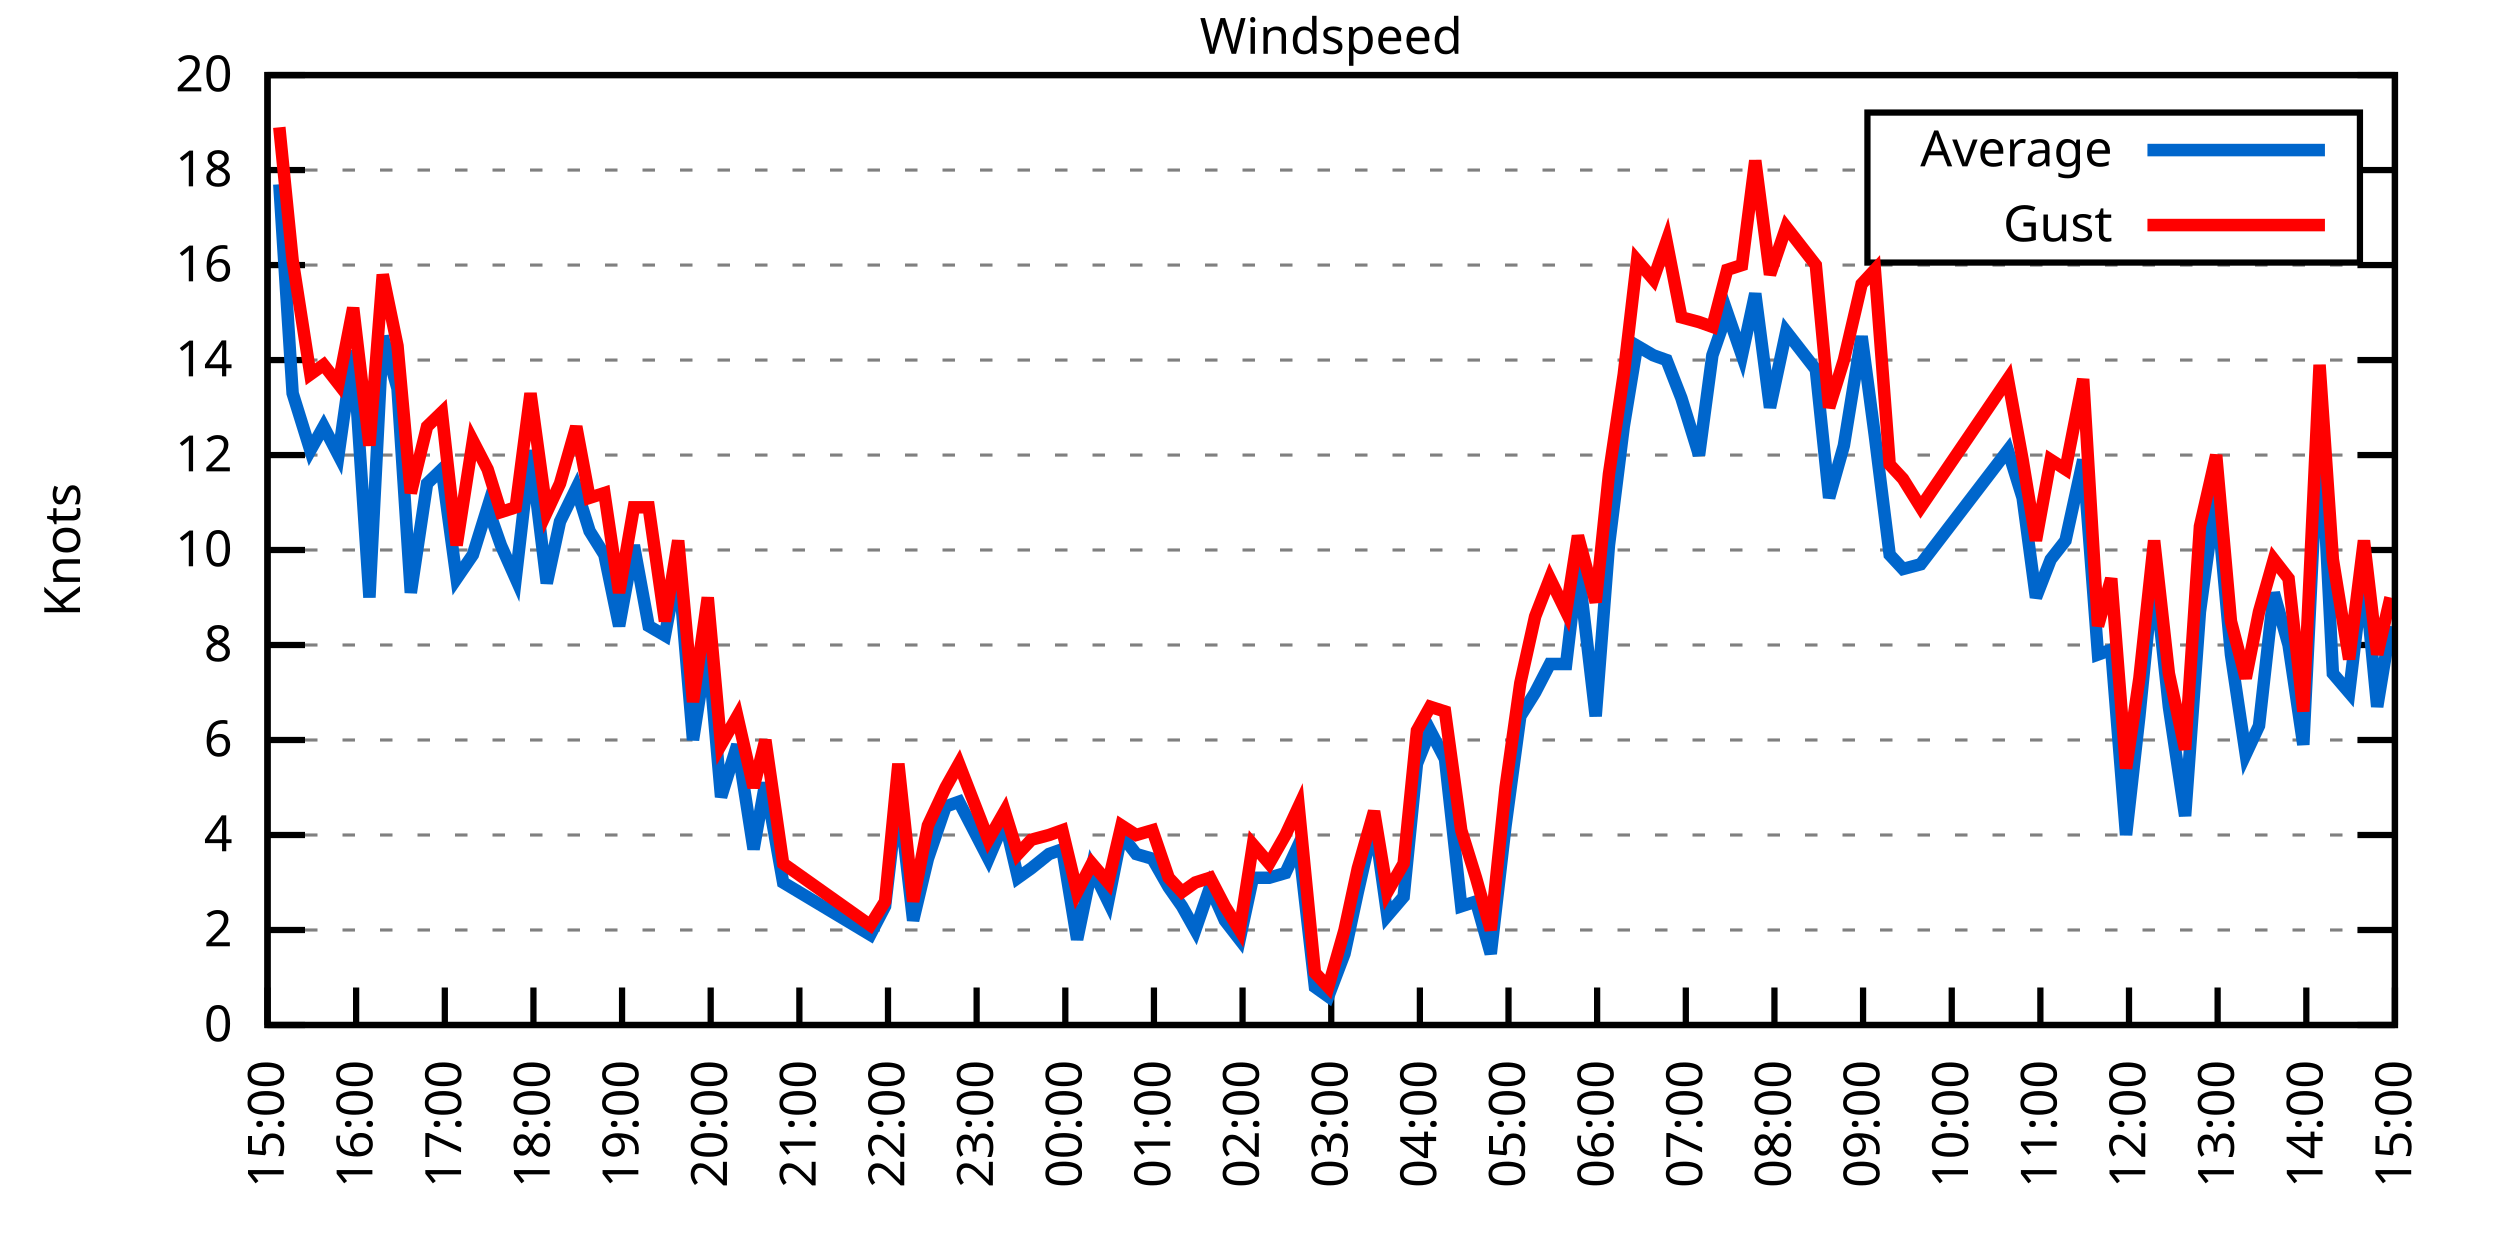
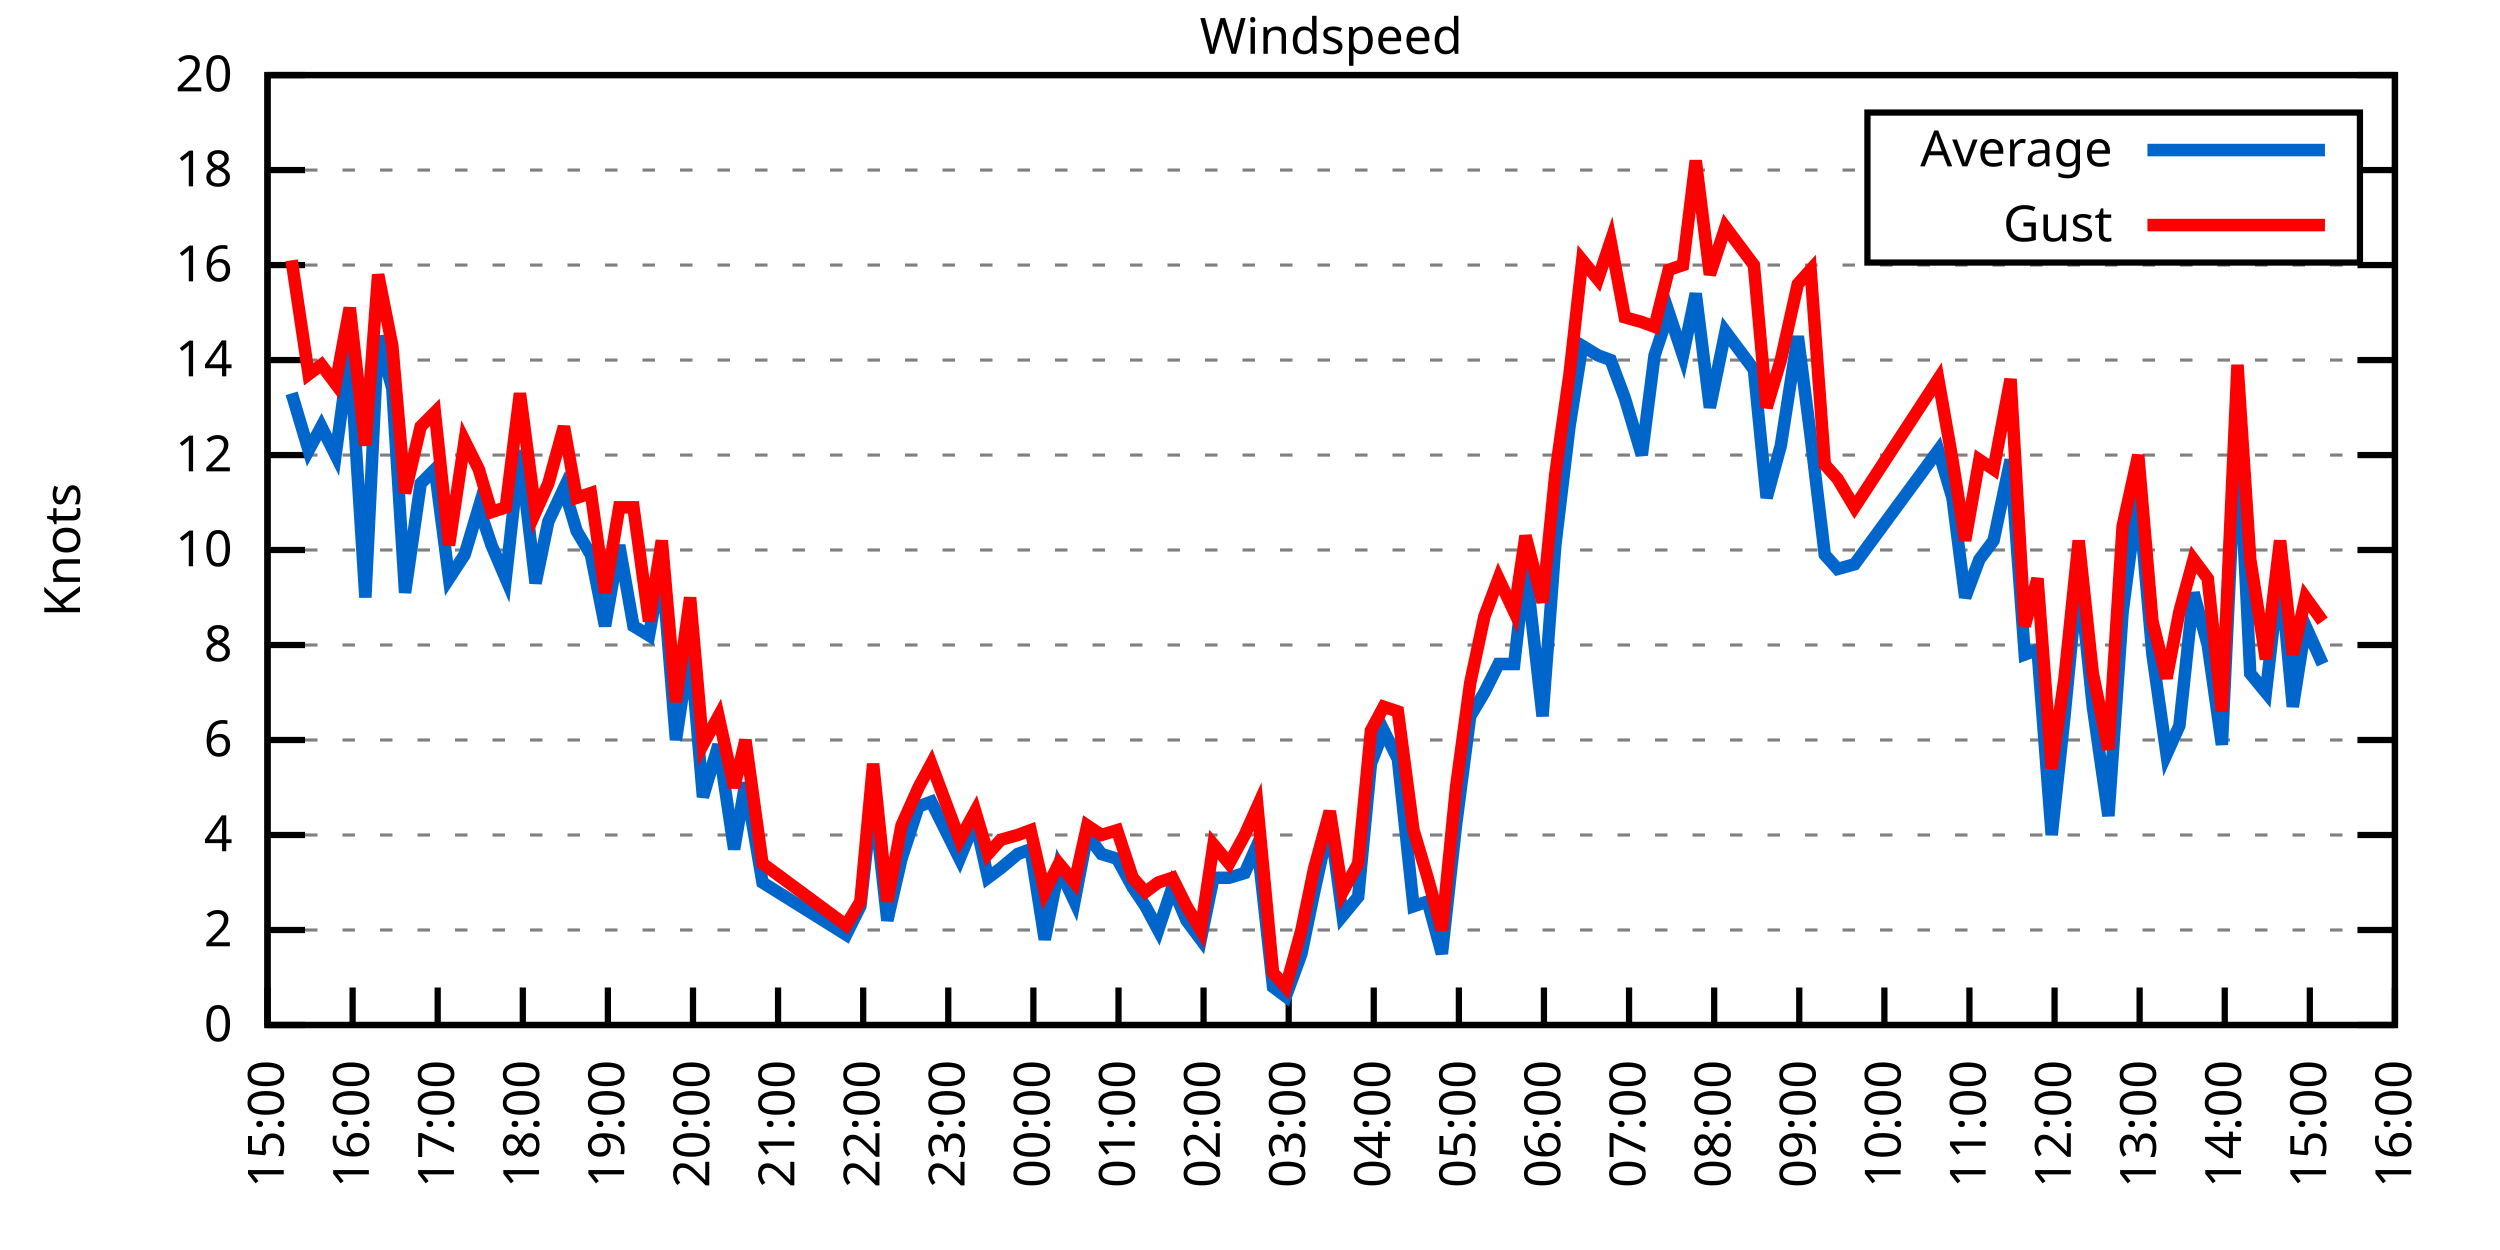
<svg xmlns="http://www.w3.org/2000/svg" xmlns:xlink="http://www.w3.org/1999/xlink" width="400" height="200" viewBox="0 0 400 200">
  <g id="gnuplot_canvas">
    <rect x="0" y="0" width="400" height="200" fill="none" />
    <defs>
      <circle id="gpDot" r="0.5" stroke-width="0.5" stroke="currentColor" />
      <path id="gpPt0" stroke-width="0.333" stroke="currentColor" d="M-1,0 h2 M0,-1 v2" />
      <path id="gpPt1" stroke-width="0.333" stroke="currentColor" d="M-1,-1 L1,1 M1,-1 L-1,1" />
      <path id="gpPt2" stroke-width="0.333" stroke="currentColor" d="M-1,0 L1,0 M0,-1 L0,1 M-1,-1 L1,1 M-1,1 L1,-1" />
      <rect id="gpPt3" stroke-width="0.333" stroke="currentColor" x="-1" y="-1" width="2" height="2" />
      <rect id="gpPt4" stroke-width="0.333" stroke="currentColor" fill="currentColor" x="-1" y="-1" width="2" height="2" />
      <circle id="gpPt5" stroke-width="0.333" stroke="currentColor" cx="0" cy="0" r="1" />
      <use xlink:href="#gpPt5" id="gpPt6" fill="currentColor" stroke="none" />
      <path id="gpPt7" stroke-width="0.333" stroke="currentColor" d="M0,-1.33 L-1.33,0.67 L1.33,0.67 z" />
      <use xlink:href="#gpPt7" id="gpPt8" fill="currentColor" stroke="none" />
      <use xlink:href="#gpPt7" id="gpPt9" stroke="currentColor" transform="rotate(180)" />
      <use xlink:href="#gpPt9" id="gpPt10" fill="currentColor" stroke="none" />
      <use xlink:href="#gpPt3" id="gpPt11" stroke="currentColor" transform="rotate(45)" />
      <use xlink:href="#gpPt11" id="gpPt12" fill="currentColor" stroke="none" />
      <path id="gpPt13" stroke-width="0.333" stroke="currentColor" d="M0,1.330 L1.265,0.411 L0.782,-1.067 L-0.782,-1.076 L-1.265,0.411 z" />
      <use xlink:href="#gpPt13" id="gpPt14" fill="currentColor" stroke="none" />
      <filter id="textbox" filterUnits="objectBoundingBox" x="0" y="0" height="1" width="1">
        <feFlood flood-color="white" flood-opacity="1" result="bgnd" />
        <feComposite in="SourceGraphic" in2="bgnd" operator="atop" />
      </filter>
      <filter id="greybox" filterUnits="objectBoundingBox" x="0" y="0" height="1" width="1">
        <feFlood flood-color="lightgrey" flood-opacity="1" result="grey" />
        <feComposite in="SourceGraphic" in2="grey" operator="atop" />
      </filter>
    </defs>
    <g fill="none" color="white" stroke="currentColor" stroke-width="1.00" stroke-linecap="butt" stroke-linejoin="miter">
</g>
    <g fill="none" color="black" stroke="currentColor" stroke-width="1.00" stroke-linecap="butt" stroke-linejoin="miter">
      <g stroke="none" shape-rendering="crispEdges">
        <polygon fill="rgb(255, 255, 255)" points="42.80,164.00 383.18,164.00 383.18,12.02 42.80,12.02 " />
      </g>
    </g>
    <g fill="none" color="black" stroke="currentColor" stroke-width="1.00" stroke-linecap="butt" stroke-linejoin="miter">
</g>
    <g fill="none" color="black" stroke="black" stroke-width="0.50" stroke-linecap="butt" stroke-linejoin="miter">
</g>
    <g fill="none" color="gray" stroke="currentColor" stroke-width="0.50" stroke-linecap="butt" stroke-linejoin="miter">
      <path stroke="gray" stroke-dasharray="2,4" class="gridline" d="M42.80,164.00 L383.19,164.00  " />
    </g>
    <g fill="none" color="gray" stroke="gray" stroke-width="1.00" stroke-linecap="butt" stroke-linejoin="miter">
</g>
    <g fill="none" color="black" stroke="currentColor" stroke-width="1.00" stroke-linecap="butt" stroke-linejoin="miter">
      <path stroke="black" d="M42.80,164.00 L48.80,164.00 M383.19,164.00 L377.19,164.00  " />
      <g transform="translate(37.20,166.60)" stroke="none" fill="black" font-family="Sans" font-size="8.00" text-anchor="end">
        <text>
          <tspan font-family="Sans"> 0</tspan>
        </text>
      </g>
    </g>
    <g fill="none" color="black" stroke="currentColor" stroke-width="1.00" stroke-linecap="butt" stroke-linejoin="miter">
</g>
    <g fill="none" color="black" stroke="black" stroke-width="0.50" stroke-linecap="butt" stroke-linejoin="miter">
</g>
    <g fill="none" color="gray" stroke="currentColor" stroke-width="0.50" stroke-linecap="butt" stroke-linejoin="miter">
      <path stroke="gray" stroke-dasharray="2,4" class="gridline" d="M42.80,148.80 L383.19,148.80  " />
    </g>
    <g fill="none" color="gray" stroke="gray" stroke-width="1.00" stroke-linecap="butt" stroke-linejoin="miter">
</g>
    <g fill="none" color="black" stroke="currentColor" stroke-width="1.00" stroke-linecap="butt" stroke-linejoin="miter">
      <path stroke="black" d="M42.80,148.80 L48.80,148.80 M383.19,148.80 L377.19,148.80  " />
      <g transform="translate(37.20,151.40)" stroke="none" fill="black" font-family="Sans" font-size="8.00" text-anchor="end">
        <text>
          <tspan font-family="Sans"> 2</tspan>
        </text>
      </g>
    </g>
    <g fill="none" color="black" stroke="currentColor" stroke-width="1.00" stroke-linecap="butt" stroke-linejoin="miter">
</g>
    <g fill="none" color="black" stroke="black" stroke-width="0.50" stroke-linecap="butt" stroke-linejoin="miter">
</g>
    <g fill="none" color="gray" stroke="currentColor" stroke-width="0.50" stroke-linecap="butt" stroke-linejoin="miter">
      <path stroke="gray" stroke-dasharray="2,4" class="gridline" d="M42.80,133.60 L383.19,133.60  " />
    </g>
    <g fill="none" color="gray" stroke="gray" stroke-width="1.00" stroke-linecap="butt" stroke-linejoin="miter">
</g>
    <g fill="none" color="black" stroke="currentColor" stroke-width="1.00" stroke-linecap="butt" stroke-linejoin="miter">
      <path stroke="black" d="M42.80,133.60 L48.80,133.60 M383.19,133.60 L377.19,133.60  " />
      <g transform="translate(37.20,136.20)" stroke="none" fill="black" font-family="Sans" font-size="8.00" text-anchor="end">
        <text>
          <tspan font-family="Sans"> 4</tspan>
        </text>
      </g>
    </g>
    <g fill="none" color="black" stroke="currentColor" stroke-width="1.00" stroke-linecap="butt" stroke-linejoin="miter">
</g>
    <g fill="none" color="black" stroke="black" stroke-width="0.50" stroke-linecap="butt" stroke-linejoin="miter">
</g>
    <g fill="none" color="gray" stroke="currentColor" stroke-width="0.50" stroke-linecap="butt" stroke-linejoin="miter">
      <path stroke="gray" stroke-dasharray="2,4" class="gridline" d="M42.80,118.40 L383.19,118.40  " />
    </g>
    <g fill="none" color="gray" stroke="gray" stroke-width="1.00" stroke-linecap="butt" stroke-linejoin="miter">
</g>
    <g fill="none" color="black" stroke="currentColor" stroke-width="1.00" stroke-linecap="butt" stroke-linejoin="miter">
      <path stroke="black" d="M42.80,118.40 L48.80,118.40 M383.19,118.40 L377.19,118.40  " />
      <g transform="translate(37.20,121.00)" stroke="none" fill="black" font-family="Sans" font-size="8.00" text-anchor="end">
        <text>
          <tspan font-family="Sans"> 6</tspan>
        </text>
      </g>
    </g>
    <g fill="none" color="black" stroke="currentColor" stroke-width="1.00" stroke-linecap="butt" stroke-linejoin="miter">
</g>
    <g fill="none" color="black" stroke="black" stroke-width="0.50" stroke-linecap="butt" stroke-linejoin="miter">
</g>
    <g fill="none" color="gray" stroke="currentColor" stroke-width="0.50" stroke-linecap="butt" stroke-linejoin="miter">
      <path stroke="gray" stroke-dasharray="2,4" class="gridline" d="M42.80,103.20 L383.19,103.20  " />
    </g>
    <g fill="none" color="gray" stroke="gray" stroke-width="1.00" stroke-linecap="butt" stroke-linejoin="miter">
</g>
    <g fill="none" color="black" stroke="currentColor" stroke-width="1.00" stroke-linecap="butt" stroke-linejoin="miter">
      <path stroke="black" d="M42.80,103.20 L48.80,103.20 M383.19,103.20 L377.19,103.20  " />
      <g transform="translate(37.20,105.80)" stroke="none" fill="black" font-family="Sans" font-size="8.00" text-anchor="end">
        <text>
          <tspan font-family="Sans"> 8</tspan>
        </text>
      </g>
    </g>
    <g fill="none" color="black" stroke="currentColor" stroke-width="1.00" stroke-linecap="butt" stroke-linejoin="miter">
</g>
    <g fill="none" color="black" stroke="black" stroke-width="0.50" stroke-linecap="butt" stroke-linejoin="miter">
</g>
    <g fill="none" color="gray" stroke="currentColor" stroke-width="0.50" stroke-linecap="butt" stroke-linejoin="miter">
      <path stroke="gray" stroke-dasharray="2,4" class="gridline" d="M42.80,88.00 L383.19,88.00  " />
    </g>
    <g fill="none" color="gray" stroke="gray" stroke-width="1.00" stroke-linecap="butt" stroke-linejoin="miter">
</g>
    <g fill="none" color="black" stroke="currentColor" stroke-width="1.00" stroke-linecap="butt" stroke-linejoin="miter">
      <path stroke="black" d="M42.80,88.00 L48.80,88.00 M383.19,88.00 L377.19,88.00  " />
      <g transform="translate(37.20,90.60)" stroke="none" fill="black" font-family="Sans" font-size="8.00" text-anchor="end">
        <text>
          <tspan font-family="Sans"> 10</tspan>
        </text>
      </g>
    </g>
    <g fill="none" color="black" stroke="currentColor" stroke-width="1.00" stroke-linecap="butt" stroke-linejoin="miter">
</g>
    <g fill="none" color="black" stroke="black" stroke-width="0.50" stroke-linecap="butt" stroke-linejoin="miter">
</g>
    <g fill="none" color="gray" stroke="currentColor" stroke-width="0.50" stroke-linecap="butt" stroke-linejoin="miter">
      <path stroke="gray" stroke-dasharray="2,4" class="gridline" d="M42.80,72.81 L383.19,72.81  " />
    </g>
    <g fill="none" color="gray" stroke="gray" stroke-width="1.00" stroke-linecap="butt" stroke-linejoin="miter">
</g>
    <g fill="none" color="black" stroke="currentColor" stroke-width="1.00" stroke-linecap="butt" stroke-linejoin="miter">
      <path stroke="black" d="M42.80,72.81 L48.80,72.81 M383.19,72.81 L377.19,72.81  " />
      <g transform="translate(37.20,75.41)" stroke="none" fill="black" font-family="Sans" font-size="8.00" text-anchor="end">
        <text>
          <tspan font-family="Sans"> 12</tspan>
        </text>
      </g>
    </g>
    <g fill="none" color="black" stroke="currentColor" stroke-width="1.00" stroke-linecap="butt" stroke-linejoin="miter">
</g>
    <g fill="none" color="black" stroke="black" stroke-width="0.50" stroke-linecap="butt" stroke-linejoin="miter">
</g>
    <g fill="none" color="gray" stroke="currentColor" stroke-width="0.50" stroke-linecap="butt" stroke-linejoin="miter">
      <path stroke="gray" stroke-dasharray="2,4" class="gridline" d="M42.80,57.61 L383.19,57.61  " />
    </g>
    <g fill="none" color="gray" stroke="gray" stroke-width="1.00" stroke-linecap="butt" stroke-linejoin="miter">
</g>
    <g fill="none" color="black" stroke="currentColor" stroke-width="1.00" stroke-linecap="butt" stroke-linejoin="miter">
      <path stroke="black" d="M42.80,57.61 L48.80,57.61 M383.19,57.61 L377.19,57.61  " />
      <g transform="translate(37.20,60.21)" stroke="none" fill="black" font-family="Sans" font-size="8.00" text-anchor="end">
        <text>
          <tspan font-family="Sans"> 14</tspan>
        </text>
      </g>
    </g>
    <g fill="none" color="black" stroke="currentColor" stroke-width="1.00" stroke-linecap="butt" stroke-linejoin="miter">
</g>
    <g fill="none" color="black" stroke="black" stroke-width="0.50" stroke-linecap="butt" stroke-linejoin="miter">
</g>
    <g fill="none" color="gray" stroke="currentColor" stroke-width="0.50" stroke-linecap="butt" stroke-linejoin="miter">
      <path stroke="gray" stroke-dasharray="2,4" class="gridline" d="M42.80,42.41 L383.19,42.41  " />
    </g>
    <g fill="none" color="gray" stroke="gray" stroke-width="1.00" stroke-linecap="butt" stroke-linejoin="miter">
</g>
    <g fill="none" color="black" stroke="currentColor" stroke-width="1.00" stroke-linecap="butt" stroke-linejoin="miter">
      <path stroke="black" d="M42.80,42.41 L48.80,42.41 M383.19,42.41 L377.19,42.41  " />
      <g transform="translate(37.20,45.01)" stroke="none" fill="black" font-family="Sans" font-size="8.00" text-anchor="end">
        <text>
          <tspan font-family="Sans"> 16</tspan>
        </text>
      </g>
    </g>
    <g fill="none" color="black" stroke="currentColor" stroke-width="1.00" stroke-linecap="butt" stroke-linejoin="miter">
</g>
    <g fill="none" color="black" stroke="black" stroke-width="0.50" stroke-linecap="butt" stroke-linejoin="miter">
</g>
    <g fill="none" color="gray" stroke="currentColor" stroke-width="0.50" stroke-linecap="butt" stroke-linejoin="miter">
      <path stroke="gray" stroke-dasharray="2,4" class="gridline" d="M42.80,27.21 L298.79,27.21 M377.59,27.21 L383.19,27.21  " />
    </g>
    <g fill="none" color="gray" stroke="gray" stroke-width="1.00" stroke-linecap="butt" stroke-linejoin="miter">
</g>
    <g fill="none" color="black" stroke="currentColor" stroke-width="1.00" stroke-linecap="butt" stroke-linejoin="miter">
      <path stroke="black" d="M42.80,27.21 L48.80,27.21 M383.19,27.21 L377.19,27.21  " />
      <g transform="translate(37.20,29.81)" stroke="none" fill="black" font-family="Sans" font-size="8.00" text-anchor="end">
        <text>
          <tspan font-family="Sans"> 18</tspan>
        </text>
      </g>
    </g>
    <g fill="none" color="black" stroke="currentColor" stroke-width="1.00" stroke-linecap="butt" stroke-linejoin="miter">
</g>
    <g fill="none" color="black" stroke="black" stroke-width="0.50" stroke-linecap="butt" stroke-linejoin="miter">
</g>
    <g fill="none" color="gray" stroke="currentColor" stroke-width="0.50" stroke-linecap="butt" stroke-linejoin="miter">
      <path stroke="gray" stroke-dasharray="2,4" class="gridline" d="M42.80,12.01 L383.19,12.01  " />
    </g>
    <g fill="none" color="gray" stroke="gray" stroke-width="1.00" stroke-linecap="butt" stroke-linejoin="miter">
</g>
    <g fill="none" color="black" stroke="currentColor" stroke-width="1.00" stroke-linecap="butt" stroke-linejoin="miter">
      <path stroke="black" d="M42.80,12.01 L48.80,12.01 M383.19,12.01 L377.19,12.01  " />
      <g transform="translate(37.20,14.61)" stroke="none" fill="black" font-family="Sans" font-size="8.00" text-anchor="end">
        <text>
          <tspan font-family="Sans"> 20</tspan>
        </text>
      </g>
    </g>
    <g fill="none" color="black" stroke="currentColor" stroke-width="1.00" stroke-linecap="butt" stroke-linejoin="miter">
      <path stroke="black" d="M42.80,164.00 L42.80,158.00  " />
      <g transform="translate(45.40,169.60) rotate(270.00)" stroke="none" fill="black" font-family="Sans" font-size="8.00" text-anchor="end">
        <text>
          <tspan font-family="Sans">15:00</tspan>
        </text>
      </g>
    </g>
    <g fill="none" color="black" stroke="currentColor" stroke-width="1.00" stroke-linecap="butt" stroke-linejoin="miter">
-       <path stroke="black" d="M56.98,164.00 L56.98,158.00  " />
-       <g transform="translate(59.58,169.60) rotate(270.00)" stroke="none" fill="black" font-family="Sans" font-size="8.00" text-anchor="end">
+       <path stroke="black" d="M56.42,164.00 L56.42,158.00  " />
+       <g transform="translate(59.02,169.60) rotate(270.00)" stroke="none" fill="black" font-family="Sans" font-size="8.00" text-anchor="end">
        <text>
          <tspan font-family="Sans">16:00</tspan>
        </text>
      </g>
    </g>
    <g fill="none" color="black" stroke="currentColor" stroke-width="1.00" stroke-linecap="butt" stroke-linejoin="miter">
-       <path stroke="black" d="M71.17,164.00 L71.17,158.00  " />
-       <g transform="translate(73.77,169.60) rotate(270.00)" stroke="none" fill="black" font-family="Sans" font-size="8.00" text-anchor="end">
+       <path stroke="black" d="M70.03,164.00 L70.03,158.00  " />
+       <g transform="translate(72.63,169.60) rotate(270.00)" stroke="none" fill="black" font-family="Sans" font-size="8.00" text-anchor="end">
        <text>
          <tspan font-family="Sans">17:00</tspan>
        </text>
      </g>
    </g>
    <g fill="none" color="black" stroke="currentColor" stroke-width="1.00" stroke-linecap="butt" stroke-linejoin="miter">
-       <path stroke="black" d="M85.35,164.00 L85.35,158.00  " />
-       <g transform="translate(87.95,169.60) rotate(270.00)" stroke="none" fill="black" font-family="Sans" font-size="8.00" text-anchor="end">
+       <path stroke="black" d="M83.65,164.00 L83.65,158.00  " />
+       <g transform="translate(86.25,169.60) rotate(270.00)" stroke="none" fill="black" font-family="Sans" font-size="8.00" text-anchor="end">
        <text>
          <tspan font-family="Sans">18:00</tspan>
        </text>
      </g>
    </g>
    <g fill="none" color="black" stroke="currentColor" stroke-width="1.00" stroke-linecap="butt" stroke-linejoin="miter">
-       <path stroke="black" d="M99.53,164.00 L99.53,158.00  " />
-       <g transform="translate(102.13,169.60) rotate(270.00)" stroke="none" fill="black" font-family="Sans" font-size="8.00" text-anchor="end">
+       <path stroke="black" d="M97.26,164.00 L97.26,158.00  " />
+       <g transform="translate(99.86,169.60) rotate(270.00)" stroke="none" fill="black" font-family="Sans" font-size="8.00" text-anchor="end">
        <text>
          <tspan font-family="Sans">19:00</tspan>
        </text>
      </g>
    </g>
    <g fill="none" color="black" stroke="currentColor" stroke-width="1.00" stroke-linecap="butt" stroke-linejoin="miter">
-       <path stroke="black" d="M113.71,164.00 L113.71,158.00  " />
-       <g transform="translate(116.31,169.60) rotate(270.00)" stroke="none" fill="black" font-family="Sans" font-size="8.00" text-anchor="end">
+       <path stroke="black" d="M110.88,164.00 L110.88,158.00  " />
+       <g transform="translate(113.48,169.60) rotate(270.00)" stroke="none" fill="black" font-family="Sans" font-size="8.00" text-anchor="end">
        <text>
          <tspan font-family="Sans">20:00</tspan>
        </text>
      </g>
    </g>
    <g fill="none" color="black" stroke="currentColor" stroke-width="1.00" stroke-linecap="butt" stroke-linejoin="miter">
-       <path stroke="black" d="M127.90,164.00 L127.90,158.00  " />
-       <g transform="translate(130.50,169.60) rotate(270.00)" stroke="none" fill="black" font-family="Sans" font-size="8.00" text-anchor="end">
+       <path stroke="black" d="M124.49,164.00 L124.49,158.00  " />
+       <g transform="translate(127.09,169.60) rotate(270.00)" stroke="none" fill="black" font-family="Sans" font-size="8.00" text-anchor="end">
        <text>
          <tspan font-family="Sans">21:00</tspan>
        </text>
      </g>
    </g>
    <g fill="none" color="black" stroke="currentColor" stroke-width="1.00" stroke-linecap="butt" stroke-linejoin="miter">
-       <path stroke="black" d="M142.08,164.00 L142.08,158.00  " />
-       <g transform="translate(144.68,169.60) rotate(270.00)" stroke="none" fill="black" font-family="Sans" font-size="8.00" text-anchor="end">
+       <path stroke="black" d="M138.11,164.00 L138.11,158.00  " />
+       <g transform="translate(140.71,169.60) rotate(270.00)" stroke="none" fill="black" font-family="Sans" font-size="8.00" text-anchor="end">
        <text>
          <tspan font-family="Sans">22:00</tspan>
        </text>
      </g>
    </g>
    <g fill="none" color="black" stroke="currentColor" stroke-width="1.00" stroke-linecap="butt" stroke-linejoin="miter">
-       <path stroke="black" d="M156.26,164.00 L156.26,158.00  " />
-       <g transform="translate(158.86,169.60) rotate(270.00)" stroke="none" fill="black" font-family="Sans" font-size="8.00" text-anchor="end">
+       <path stroke="black" d="M151.72,164.00 L151.72,158.00  " />
+       <g transform="translate(154.32,169.60) rotate(270.00)" stroke="none" fill="black" font-family="Sans" font-size="8.00" text-anchor="end">
        <text>
          <tspan font-family="Sans">23:00</tspan>
        </text>
      </g>
    </g>
    <g fill="none" color="black" stroke="currentColor" stroke-width="1.00" stroke-linecap="butt" stroke-linejoin="miter">
-       <path stroke="black" d="M170.45,164.00 L170.45,158.00  " />
-       <g transform="translate(173.05,169.60) rotate(270.00)" stroke="none" fill="black" font-family="Sans" font-size="8.00" text-anchor="end">
+       <path stroke="black" d="M165.34,164.00 L165.34,158.00  " />
+       <g transform="translate(167.94,169.60) rotate(270.00)" stroke="none" fill="black" font-family="Sans" font-size="8.00" text-anchor="end">
        <text>
          <tspan font-family="Sans">00:00</tspan>
        </text>
      </g>
    </g>
    <g fill="none" color="black" stroke="currentColor" stroke-width="1.00" stroke-linecap="butt" stroke-linejoin="miter">
-       <path stroke="black" d="M184.63,164.00 L184.63,158.00  " />
-       <g transform="translate(187.23,169.60) rotate(270.00)" stroke="none" fill="black" font-family="Sans" font-size="8.00" text-anchor="end">
+       <path stroke="black" d="M178.96,164.00 L178.96,158.00  " />
+       <g transform="translate(181.56,169.60) rotate(270.00)" stroke="none" fill="black" font-family="Sans" font-size="8.00" text-anchor="end">
        <text>
          <tspan font-family="Sans">01:00</tspan>
        </text>
      </g>
    </g>
    <g fill="none" color="black" stroke="currentColor" stroke-width="1.00" stroke-linecap="butt" stroke-linejoin="miter">
-       <path stroke="black" d="M198.81,164.00 L198.81,158.00  " />
-       <g transform="translate(201.41,169.60) rotate(270.00)" stroke="none" fill="black" font-family="Sans" font-size="8.00" text-anchor="end">
+       <path stroke="black" d="M192.57,164.00 L192.57,158.00  " />
+       <g transform="translate(195.17,169.60) rotate(270.00)" stroke="none" fill="black" font-family="Sans" font-size="8.00" text-anchor="end">
        <text>
          <tspan font-family="Sans">02:00</tspan>
        </text>
      </g>
    </g>
    <g fill="none" color="black" stroke="currentColor" stroke-width="1.00" stroke-linecap="butt" stroke-linejoin="miter">
-       <path stroke="black" d="M213.00,164.00 L213.00,158.00  " />
-       <g transform="translate(215.60,169.60) rotate(270.00)" stroke="none" fill="black" font-family="Sans" font-size="8.00" text-anchor="end">
+       <path stroke="black" d="M206.19,164.00 L206.19,158.00  " />
+       <g transform="translate(208.79,169.60) rotate(270.00)" stroke="none" fill="black" font-family="Sans" font-size="8.00" text-anchor="end">
        <text>
          <tspan font-family="Sans">03:00</tspan>
        </text>
      </g>
    </g>
    <g fill="none" color="black" stroke="currentColor" stroke-width="1.00" stroke-linecap="butt" stroke-linejoin="miter">
-       <path stroke="black" d="M227.18,164.00 L227.18,158.00  " />
-       <g transform="translate(229.78,169.60) rotate(270.00)" stroke="none" fill="black" font-family="Sans" font-size="8.00" text-anchor="end">
+       <path stroke="black" d="M219.80,164.00 L219.80,158.00  " />
+       <g transform="translate(222.40,169.60) rotate(270.00)" stroke="none" fill="black" font-family="Sans" font-size="8.00" text-anchor="end">
        <text>
          <tspan font-family="Sans">04:00</tspan>
        </text>
      </g>
    </g>
    <g fill="none" color="black" stroke="currentColor" stroke-width="1.00" stroke-linecap="butt" stroke-linejoin="miter">
-       <path stroke="black" d="M241.36,164.00 L241.36,158.00  " />
-       <g transform="translate(243.96,169.60) rotate(270.00)" stroke="none" fill="black" font-family="Sans" font-size="8.00" text-anchor="end">
+       <path stroke="black" d="M233.42,164.00 L233.42,158.00  " />
+       <g transform="translate(236.02,169.60) rotate(270.00)" stroke="none" fill="black" font-family="Sans" font-size="8.00" text-anchor="end">
        <text>
          <tspan font-family="Sans">05:00</tspan>
        </text>
      </g>
    </g>
    <g fill="none" color="black" stroke="currentColor" stroke-width="1.00" stroke-linecap="butt" stroke-linejoin="miter">
-       <path stroke="black" d="M255.54,164.00 L255.54,158.00  " />
-       <g transform="translate(258.14,169.60) rotate(270.00)" stroke="none" fill="black" font-family="Sans" font-size="8.00" text-anchor="end">
+       <path stroke="black" d="M247.03,164.00 L247.03,158.00  " />
+       <g transform="translate(249.63,169.60) rotate(270.00)" stroke="none" fill="black" font-family="Sans" font-size="8.00" text-anchor="end">
        <text>
          <tspan font-family="Sans">06:00</tspan>
        </text>
      </g>
    </g>
    <g fill="none" color="black" stroke="currentColor" stroke-width="1.00" stroke-linecap="butt" stroke-linejoin="miter">
-       <path stroke="black" d="M269.73,164.00 L269.73,158.00  " />
-       <g transform="translate(272.33,169.60) rotate(270.00)" stroke="none" fill="black" font-family="Sans" font-size="8.00" text-anchor="end">
+       <path stroke="black" d="M260.65,164.00 L260.65,158.00  " />
+       <g transform="translate(263.25,169.60) rotate(270.00)" stroke="none" fill="black" font-family="Sans" font-size="8.00" text-anchor="end">
        <text>
          <tspan font-family="Sans">07:00</tspan>
        </text>
      </g>
    </g>
    <g fill="none" color="black" stroke="currentColor" stroke-width="1.00" stroke-linecap="butt" stroke-linejoin="miter">
-       <path stroke="black" d="M283.91,164.00 L283.91,158.00  " />
-       <g transform="translate(286.51,169.60) rotate(270.00)" stroke="none" fill="black" font-family="Sans" font-size="8.00" text-anchor="end">
+       <path stroke="black" d="M274.27,164.00 L274.27,158.00  " />
+       <g transform="translate(276.87,169.60) rotate(270.00)" stroke="none" fill="black" font-family="Sans" font-size="8.00" text-anchor="end">
        <text>
          <tspan font-family="Sans">08:00</tspan>
        </text>
      </g>
    </g>
    <g fill="none" color="black" stroke="currentColor" stroke-width="1.00" stroke-linecap="butt" stroke-linejoin="miter">
-       <path stroke="black" d="M298.09,164.00 L298.09,158.00  " />
-       <g transform="translate(300.69,169.60) rotate(270.00)" stroke="none" fill="black" font-family="Sans" font-size="8.00" text-anchor="end">
+       <path stroke="black" d="M287.88,164.00 L287.88,158.00  " />
+       <g transform="translate(290.48,169.60) rotate(270.00)" stroke="none" fill="black" font-family="Sans" font-size="8.00" text-anchor="end">
        <text>
          <tspan font-family="Sans">09:00</tspan>
        </text>
      </g>
    </g>
    <g fill="none" color="black" stroke="currentColor" stroke-width="1.00" stroke-linecap="butt" stroke-linejoin="miter">
-       <path stroke="black" d="M312.28,164.00 L312.28,158.00  " />
-       <g transform="translate(314.88,169.60) rotate(270.00)" stroke="none" fill="black" font-family="Sans" font-size="8.00" text-anchor="end">
+       <path stroke="black" d="M301.50,164.00 L301.50,158.00  " />
+       <g transform="translate(304.10,169.60) rotate(270.00)" stroke="none" fill="black" font-family="Sans" font-size="8.00" text-anchor="end">
        <text>
          <tspan font-family="Sans">10:00</tspan>
        </text>
      </g>
    </g>
    <g fill="none" color="black" stroke="currentColor" stroke-width="1.00" stroke-linecap="butt" stroke-linejoin="miter">
-       <path stroke="black" d="M326.46,164.00 L326.46,158.00  " />
-       <g transform="translate(329.06,169.60) rotate(270.00)" stroke="none" fill="black" font-family="Sans" font-size="8.00" text-anchor="end">
+       <path stroke="black" d="M315.11,164.00 L315.11,158.00  " />
+       <g transform="translate(317.71,169.60) rotate(270.00)" stroke="none" fill="black" font-family="Sans" font-size="8.00" text-anchor="end">
        <text>
          <tspan font-family="Sans">11:00</tspan>
        </text>
      </g>
    </g>
    <g fill="none" color="black" stroke="currentColor" stroke-width="1.00" stroke-linecap="butt" stroke-linejoin="miter">
-       <path stroke="black" d="M340.64,164.00 L340.64,158.00  " />
-       <g transform="translate(343.24,169.60) rotate(270.00)" stroke="none" fill="black" font-family="Sans" font-size="8.00" text-anchor="end">
+       <path stroke="black" d="M328.73,164.00 L328.73,158.00  " />
+       <g transform="translate(331.33,169.60) rotate(270.00)" stroke="none" fill="black" font-family="Sans" font-size="8.00" text-anchor="end">
        <text>
          <tspan font-family="Sans">12:00</tspan>
        </text>
      </g>
    </g>
    <g fill="none" color="black" stroke="currentColor" stroke-width="1.00" stroke-linecap="butt" stroke-linejoin="miter">
-       <path stroke="black" d="M354.82,164.00 L354.82,158.00  " />
-       <g transform="translate(357.42,169.60) rotate(270.00)" stroke="none" fill="black" font-family="Sans" font-size="8.00" text-anchor="end">
+       <path stroke="black" d="M342.34,164.00 L342.34,158.00  " />
+       <g transform="translate(344.94,169.60) rotate(270.00)" stroke="none" fill="black" font-family="Sans" font-size="8.00" text-anchor="end">
        <text>
          <tspan font-family="Sans">13:00</tspan>
        </text>
      </g>
    </g>
    <g fill="none" color="black" stroke="currentColor" stroke-width="1.00" stroke-linecap="butt" stroke-linejoin="miter">
-       <path stroke="black" d="M369.01,164.00 L369.01,158.00  " />
-       <g transform="translate(371.61,169.60) rotate(270.00)" stroke="none" fill="black" font-family="Sans" font-size="8.00" text-anchor="end">
+       <path stroke="black" d="M355.96,164.00 L355.96,158.00  " />
+       <g transform="translate(358.56,169.60) rotate(270.00)" stroke="none" fill="black" font-family="Sans" font-size="8.00" text-anchor="end">
        <text>
          <tspan font-family="Sans">14:00</tspan>
+         </text>
+       </g>
+     </g>
+     <g fill="none" color="black" stroke="currentColor" stroke-width="1.00" stroke-linecap="butt" stroke-linejoin="miter">
+       <path stroke="black" d="M369.57,164.00 L369.57,158.00  " />
+       <g transform="translate(372.17,169.60) rotate(270.00)" stroke="none" fill="black" font-family="Sans" font-size="8.00" text-anchor="end">
+         <text>
+           <tspan font-family="Sans">15:00</tspan>
        </text>
      </g>
    </g>
    <g fill="none" color="black" stroke="currentColor" stroke-width="1.00" stroke-linecap="butt" stroke-linejoin="miter">
      <path stroke="black" d="M383.19,164.00 L383.19,158.00  " />
      <g transform="translate(385.79,169.60) rotate(270.00)" stroke="none" fill="black" font-family="Sans" font-size="8.00" text-anchor="end">
        <text>
-           <tspan font-family="Sans">15:00</tspan>
+           <tspan font-family="Sans">16:00</tspan>
        </text>
      </g>
    </g>
    <g fill="none" color="black" stroke="currentColor" stroke-width="1.00" stroke-linecap="butt" stroke-linejoin="miter">
</g>
    <g fill="none" color="black" stroke="currentColor" stroke-width="1.00" stroke-linecap="butt" stroke-linejoin="miter">
      <path stroke="black" d="M42.80,12.01 L42.80,164.00 L383.19,164.00 L383.19,12.01 L42.80,12.01 Z  " />
    </g>
    <g fill="none" color="black" stroke="currentColor" stroke-width="1.00" stroke-linecap="butt" stroke-linejoin="miter">
</g>
    <g fill="none" color="black" stroke="currentColor" stroke-width="1.00" stroke-linecap="butt" stroke-linejoin="miter">
      <path stroke="black" d="M298.79,42.01 L298.79,18.01 L377.59,18.01 L377.59,42.01 L298.79,42.01 Z  " />
    </g>
    <g id="Windspeed_plot_1">
      <g fill="none" color="white" stroke="black" stroke-width="2.00" stroke-linecap="butt" stroke-linejoin="miter">
</g>
      <g fill="none" color="black" stroke="currentColor" stroke-width="2.00" stroke-linecap="butt" stroke-linejoin="miter">
        <g transform="translate(337.99,26.61)" stroke="none" fill="black" font-family="Sans" font-size="8.00" text-anchor="end">
          <text>
            <tspan font-family="Sans">Average</tspan>
          </text>
        </g>
      </g>
      <g fill="none" color="black" stroke="currentColor" stroke-width="2.00" stroke-linecap="butt" stroke-linejoin="miter">
-         <path stroke="rgb(  0, 102, 204)" d="M343.59,24.01 L371.99,24.01 M44.69,29.49 L46.82,62.93 L49.66,72.05 L51.78,68.25 L54.15,72.81 L56.51,56.09   L59.11,95.60 L61.24,53.81 L63.60,62.17 L65.73,94.84 L68.33,77.37 L70.69,75.09 L73.06,92.56 L75.66,88.76   L78.02,81.17 L80.15,87.25 L82.51,92.56 L84.88,72.05 L87.48,93.32 L89.60,83.45 L92.20,78.13 L94.33,84.97   L96.70,88.76 L99.06,100.16 L101.42,87.25 L103.79,100.16 L106.39,101.68 L108.51,90.28 L110.88,118.40 L113.24,103.20   L115.37,127.52 L117.97,119.16 L120.57,135.88 L122.46,125.24 L125.30,141.20 L139.24,149.56 L141.61,145.00 L143.74,126.76   L146.10,147.28 L148.46,137.40 L151.30,129.04 L153.43,128.28 L155.79,132.84 L158.15,137.40 L160.75,131.32 L162.88,140.44   L165.01,138.92 L167.85,136.64 L169.97,135.88 L172.34,150.32 L174.70,138.92 L177.30,144.24 L179.43,133.60 L181.79,136.64   L184.39,137.40 L186.99,141.96 L189.12,145.00 L191.25,148.80 L193.61,141.96 L195.98,147.28 L198.34,150.32 L200.47,140.44   L203.07,140.44 L205.67,139.68 L207.79,135.12 L210.39,157.92 L212.52,159.44 L215.12,152.60 L217.25,142.72 L219.85,131.32   L221.98,146.52 L224.58,143.48 L226.71,122.20 L228.83,116.88 L231.20,121.44 L233.80,145.00 L236.16,144.24 L238.52,152.60   L240.89,132.08 L243.25,114.60 L245.62,110.80 L247.98,106.24 L250.58,106.24 L252.47,90.28 L255.31,114.60 L257.43,87.25   L259.80,68.25 L261.93,55.33 L264.53,56.85 L266.65,57.61 L269.02,63.69 L271.85,72.81 L273.98,56.85 L276.35,50.01   L278.71,56.85 L280.84,46.97 L283.20,65.21 L285.80,53.05 L290.53,59.13 L292.66,79.65 L295.02,71.29 L297.86,53.81   L299.98,69.77 L302.35,88.76 L304.47,91.04 L307.31,90.28 L321.26,72.05 L323.62,79.65 L325.75,95.60 L328.11,89.52   L330.48,86.49 L333.31,73.57 L335.68,104.72 L337.80,103.96 L340.17,133.60 L342.30,114.60 L344.66,91.04 L347.02,113.08   L349.62,130.56 L351.99,97.88 L354.59,78.89 L356.95,104.72 L359.32,120.68 L361.44,116.12 L363.81,94.84 L366.17,103.20   L368.53,119.16 L371.13,65.97 L373.26,107.76 L375.86,110.80 L378.23,91.04 L380.35,113.08 L382.48,100.16  " />
+         <path stroke="rgb(  0, 102, 204)" d="M343.59,24.01 L371.99,24.01 M46.66,62.93 L49.38,72.05 L51.42,68.25 L53.69,72.81 L55.96,56.09 L58.46,95.60   L60.50,53.81 L62.77,62.17 L64.81,94.84 L67.31,77.37 L69.58,75.09 L71.85,92.56 L74.34,88.76 L76.61,81.17   L78.65,87.25 L80.92,92.56 L83.19,72.05 L85.69,93.32 L87.73,83.45 L90.23,78.13 L92.27,84.97 L94.54,88.76   L96.81,100.16 L99.08,87.25 L101.35,100.16 L103.84,101.68 L105.89,90.28 L108.15,118.40 L110.42,103.20 L112.47,127.52   L114.96,119.16 L117.46,135.88 L119.27,125.24 L122.00,141.20 L135.39,149.56 L137.66,145.00 L139.70,126.76 L141.97,147.28   L144.24,137.40 L146.96,129.04 L149.00,128.28 L151.27,132.84 L153.54,137.40 L156.04,131.32 L158.08,140.44 L160.12,138.92   L162.84,136.64 L164.89,135.88 L167.16,150.32 L169.43,138.92 L171.92,144.24 L173.96,133.60 L176.23,136.64 L178.73,137.40   L181.23,141.96 L183.27,145.00 L185.31,148.80 L187.58,141.96 L189.85,147.28 L192.12,150.32 L194.16,140.44 L196.66,140.44   L199.15,139.68 L201.19,135.12 L203.69,157.92 L205.73,159.44 L208.23,152.60 L210.27,142.72 L212.77,131.32 L214.81,146.52   L217.31,143.48 L219.35,122.20 L221.39,116.88 L223.66,121.44 L226.16,145.00 L228.43,144.24 L230.70,152.60 L232.96,132.08   L235.23,114.60 L237.50,110.80 L239.77,106.24 L242.27,106.24 L244.08,90.28 L246.81,114.60 L248.85,87.25 L251.12,68.25   L253.16,55.33 L255.66,56.85 L257.70,57.61 L259.97,63.69 L262.69,72.81 L264.73,56.85 L267.00,50.01 L269.27,56.85   L271.32,46.97 L273.58,65.21 L276.08,53.05 L280.62,59.13 L282.66,79.65 L284.93,71.29 L287.65,53.81 L289.70,69.77   L291.97,88.76 L294.01,91.04 L296.73,90.28 L310.12,72.05 L312.39,79.65 L314.43,95.60 L316.70,89.52 L318.97,86.49   L321.69,73.57 L323.96,104.72 L326.00,103.96 L328.27,133.60 L330.32,114.60 L332.59,91.04 L334.85,113.08 L337.35,130.56   L339.62,97.88 L342.12,78.89 L344.39,104.72 L346.65,120.68 L348.70,116.12 L350.97,94.84 L353.24,103.20 L355.50,119.16   L358.00,65.97 L360.04,107.76 L362.54,110.80 L364.81,91.04 L366.85,113.08 L368.89,100.16 L371.62,106.24  " />
      </g>
    </g>
    <g id="Windspeed_plot_2">
      <g fill="none" color="black" stroke="currentColor" stroke-width="2.00" stroke-linecap="butt" stroke-linejoin="miter">
        <g transform="translate(337.99,38.61)" stroke="none" fill="black" font-family="Sans" font-size="8.00" text-anchor="end">
          <text>
            <tspan font-family="Sans">Gust</tspan>
          </text>
        </g>
      </g>
      <g fill="none" color="black" stroke="currentColor" stroke-width="2.00" stroke-linecap="butt" stroke-linejoin="miter">
-         <path stroke="rgb(255,   0,   0)" d="M343.59,36.01 L371.99,36.01 M44.69,20.37 L46.82,41.65 L49.66,59.89 L51.78,58.37 L54.15,61.41 L56.51,49.25   L59.11,71.29 L61.24,43.93 L63.60,55.33 L65.73,78.89 L68.33,68.25 L70.69,65.97 L73.06,87.25 L75.66,70.53   L78.02,75.09 L80.15,81.93 L82.51,81.17 L84.88,62.93 L87.48,81.93 L89.60,77.37 L92.20,68.25 L94.33,79.65   L96.70,78.89 L99.06,94.84 L101.42,81.17 L103.79,81.17 L106.39,99.40 L108.51,86.49 L110.88,112.32 L113.24,95.60   L115.37,119.16 L117.97,114.60 L120.57,126.00 L122.46,118.40 L125.30,138.16 L139.24,148.04 L141.61,144.24 L143.74,122.20   L146.10,144.24 L148.46,132.08 L151.30,126.00 L153.43,122.20 L155.79,128.28 L158.15,134.36 L160.75,129.80 L162.88,136.64   L165.01,134.36 L167.85,133.60 L169.97,132.84 L172.34,142.72 L174.70,138.16 L177.30,141.20 L179.43,132.08 L181.79,133.60   L184.39,132.84 L186.99,140.44 L189.12,142.72 L191.25,141.20 L193.61,140.44 L195.98,145.00 L198.34,148.80 L200.47,135.12   L203.07,138.16 L205.67,133.60 L207.79,129.04 L210.39,155.64 L212.52,157.92 L215.12,148.80 L217.25,138.92 L219.85,129.80   L221.98,142.72 L224.58,138.16 L226.71,116.88 L228.83,113.08 L231.20,113.84 L233.80,132.84 L236.16,140.44 L238.52,148.80   L240.89,126.00 L243.25,109.28 L245.62,98.64 L247.98,92.56 L250.58,97.88 L252.47,85.73 L255.31,96.36 L257.43,75.85   L259.80,59.89 L261.93,41.65 L264.53,44.69 L266.65,38.61 L269.02,50.77 L271.85,51.53 L273.98,52.29 L276.35,43.17   L278.71,42.41 L280.84,25.69 L283.20,43.93 L285.80,36.33 L290.53,42.41 L292.66,65.21 L295.02,57.61 L297.86,45.45   L299.98,43.17 L302.35,74.33 L304.47,76.61 L307.31,81.17 L321.26,60.65 L323.62,73.57 L325.75,86.49 L328.11,73.57   L330.48,75.09 L333.31,60.65 L335.68,100.16 L337.80,92.56 L340.17,122.96 L342.30,108.52 L344.66,86.49 L347.02,107.76   L349.62,119.92 L351.99,84.21 L354.59,72.81 L356.95,99.40 L359.32,108.52 L361.44,97.88 L363.81,89.52 L366.17,92.56   L368.53,113.84 L371.13,58.37 L373.26,89.52 L375.86,105.48 L378.23,86.49 L380.35,104.72 L382.48,95.60  " />
+         <path stroke="rgb(255,   0,   0)" d="M343.59,36.01 L371.99,36.01 M46.66,41.65 L49.38,59.89 L51.42,58.37 L53.69,61.41 L55.96,49.25 L58.46,71.29   L60.50,43.93 L62.77,55.33 L64.81,78.89 L67.31,68.25 L69.58,65.97 L71.85,87.25 L74.34,70.53 L76.61,75.09   L78.65,81.93 L80.92,81.17 L83.19,62.93 L85.69,81.93 L87.73,77.37 L90.23,68.25 L92.27,79.65 L94.54,78.89   L96.81,94.84 L99.08,81.17 L101.35,81.17 L103.84,99.40 L105.89,86.49 L108.15,112.32 L110.42,95.60 L112.47,119.16   L114.96,114.60 L117.46,126.00 L119.27,118.40 L122.00,138.16 L135.39,148.04 L137.66,144.24 L139.70,122.20 L141.97,144.24   L144.24,132.08 L146.96,126.00 L149.00,122.20 L151.27,128.28 L153.54,134.36 L156.04,129.80 L158.08,136.64 L160.12,134.36   L162.84,133.60 L164.89,132.84 L167.16,142.72 L169.43,138.16 L171.92,141.20 L173.96,132.08 L176.23,133.60 L178.73,132.84   L181.23,140.44 L183.27,142.72 L185.31,141.20 L187.58,140.44 L189.85,145.00 L192.12,148.80 L194.16,135.12 L196.66,138.16   L199.15,133.60 L201.19,129.04 L203.69,155.64 L205.73,157.92 L208.23,148.80 L210.27,138.92 L212.77,129.80 L214.81,142.72   L217.31,138.16 L219.35,116.88 L221.39,113.08 L223.66,113.84 L226.16,132.84 L228.43,140.44 L230.70,148.80 L232.96,126.00   L235.23,109.28 L237.50,98.64 L239.77,92.56 L242.27,97.88 L244.08,85.73 L246.81,96.36 L248.85,75.85 L251.12,59.89   L253.16,41.65 L255.66,44.69 L257.70,38.61 L259.97,50.77 L262.69,51.53 L264.73,52.29 L267.00,43.17 L269.27,42.41   L271.32,25.69 L273.58,43.93 L276.08,36.33 L280.62,42.41 L282.66,65.21 L284.93,57.61 L287.65,45.45 L289.70,43.17   L291.97,74.33 L294.01,76.61 L296.73,81.17 L310.12,60.65 L312.39,73.57 L314.43,86.49 L316.70,73.57 L318.97,75.09   L321.69,60.65 L323.96,100.16 L326.00,92.56 L328.27,122.96 L330.32,108.52 L332.59,86.49 L334.85,107.76 L337.35,119.92   L339.62,84.21 L342.12,72.81 L344.39,99.40 L346.65,108.52 L348.70,97.88 L350.97,89.52 L353.24,92.56 L355.50,113.84   L358.00,58.37 L360.04,89.52 L362.54,105.48 L364.81,86.49 L366.85,104.72 L368.89,95.60 L371.62,99.40  " />
      </g>
    </g>
    <g fill="none" color="black" stroke="currentColor" stroke-width="2.00" stroke-linecap="butt" stroke-linejoin="miter">
</g>
    <g fill="none" color="black" stroke="black" stroke-width="1.00" stroke-linecap="butt" stroke-linejoin="miter">
</g>
    <g fill="none" color="black" stroke="currentColor" stroke-width="1.00" stroke-linecap="butt" stroke-linejoin="miter">
      <path stroke="black" d="M42.80,12.01 L42.80,164.00 L383.19,164.00 L383.19,12.01 L42.80,12.01 Z  " />
      <g transform="translate(12.80,88.01) rotate(270.00)" stroke="none" fill="black" font-family="Sans" font-size="8.00" text-anchor="middle">
        <text>
          <tspan font-family="Sans">Knots</tspan>
        </text>
      </g>
    </g>
    <g fill="none" color="black" stroke="currentColor" stroke-width="1.00" stroke-linecap="butt" stroke-linejoin="miter">
</g>
    <g fill="none" color="black" stroke="currentColor" stroke-width="1.00" stroke-linecap="butt" stroke-linejoin="miter">
      <g transform="translate(212.99,8.61)" stroke="none" fill="black" font-family="Sans" font-size="8.00" text-anchor="middle">
        <text>
          <tspan font-family="Sans">Windspeed</tspan>
        </text>
      </g>
    </g>
    <g fill="none" color="black" stroke="currentColor" stroke-width="1.00" stroke-linecap="butt" stroke-linejoin="miter">
</g>
  </g>
</svg>
